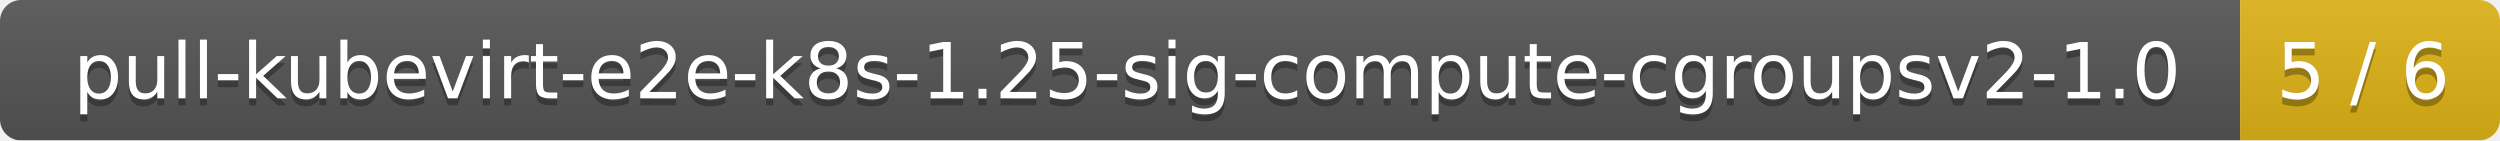
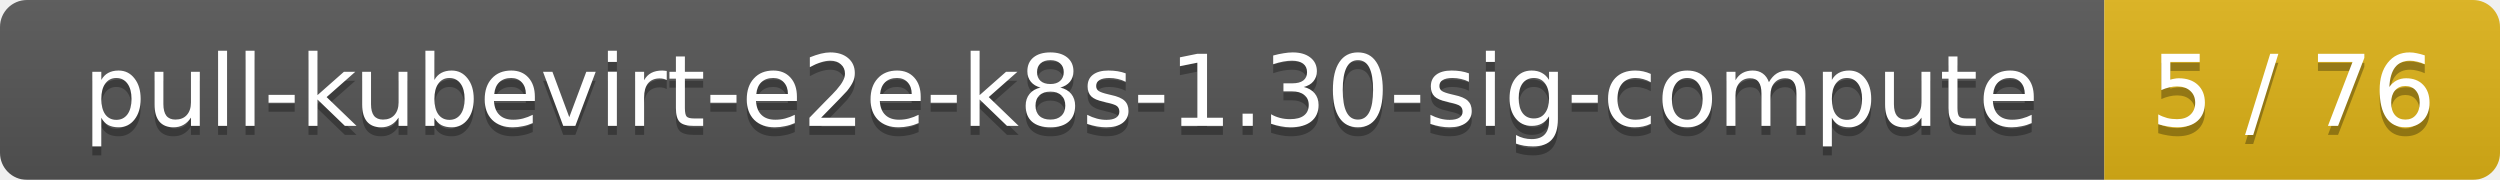
- <svg xmlns="http://www.w3.org/2000/svg" width="356" height="20">
+ <svg xmlns="http://www.w3.org/2000/svg" width="278" height="20">
  <linearGradient id="smooth" x2="0" y2="100%">
    <stop offset="0" stop-color="#bbb" stop-opacity=".1" />
    <stop offset="1" stop-opacity=".1" />
  </linearGradient>
  <mask id="round">
-     <rect width="356" height="20" rx="3" fill="#fff" />
+     <rect width="278" height="20" rx="3" fill="#fff" />
  </mask>
  <g mask="url(#round)">
-     <rect width="319" height="20" fill="#555" />
-     <rect x="319" width="37" height="20" fill="#dfb317" />
-     <rect width="356" height="20" fill="url(#smooth)" />
+     <rect width="234" height="20" fill="#555" />
+     <rect x="234" width="44" height="20" fill="#dfb317" />
+     <rect width="278" height="20" fill="url(#smooth)" />
  </g>
  <g fill="#fff" text-anchor="middle" font-family="DejaVu Sans,Verdana,Geneva,sans-serif" font-size="11">
-     <text x="160.5" y="15" fill="#010101" fill-opacity=".3">pull-kubevirt-e2e-k8s-1.25-sig-compute-cgroupsv2-1.0</text>
-     <text x="160.5" y="14">pull-kubevirt-e2e-k8s-1.25-sig-compute-cgroupsv2-1.0</text>
-     <text x="336.5" y="15" fill="#010101" fill-opacity=".3">5 / 6</text>
-     <text x="336.5" y="14">5 / 6</text>
+     <text x="118" y="15" fill="#010101" fill-opacity=".3">pull-kubevirt-e2e-k8s-1.30-sig-compute</text>
+     <text x="118" y="14">pull-kubevirt-e2e-k8s-1.30-sig-compute</text>
+     <text x="255" y="15" fill="#010101" fill-opacity=".3">5 / 76</text>
+     <text x="255" y="14">5 / 76</text>
  </g>
</svg>
